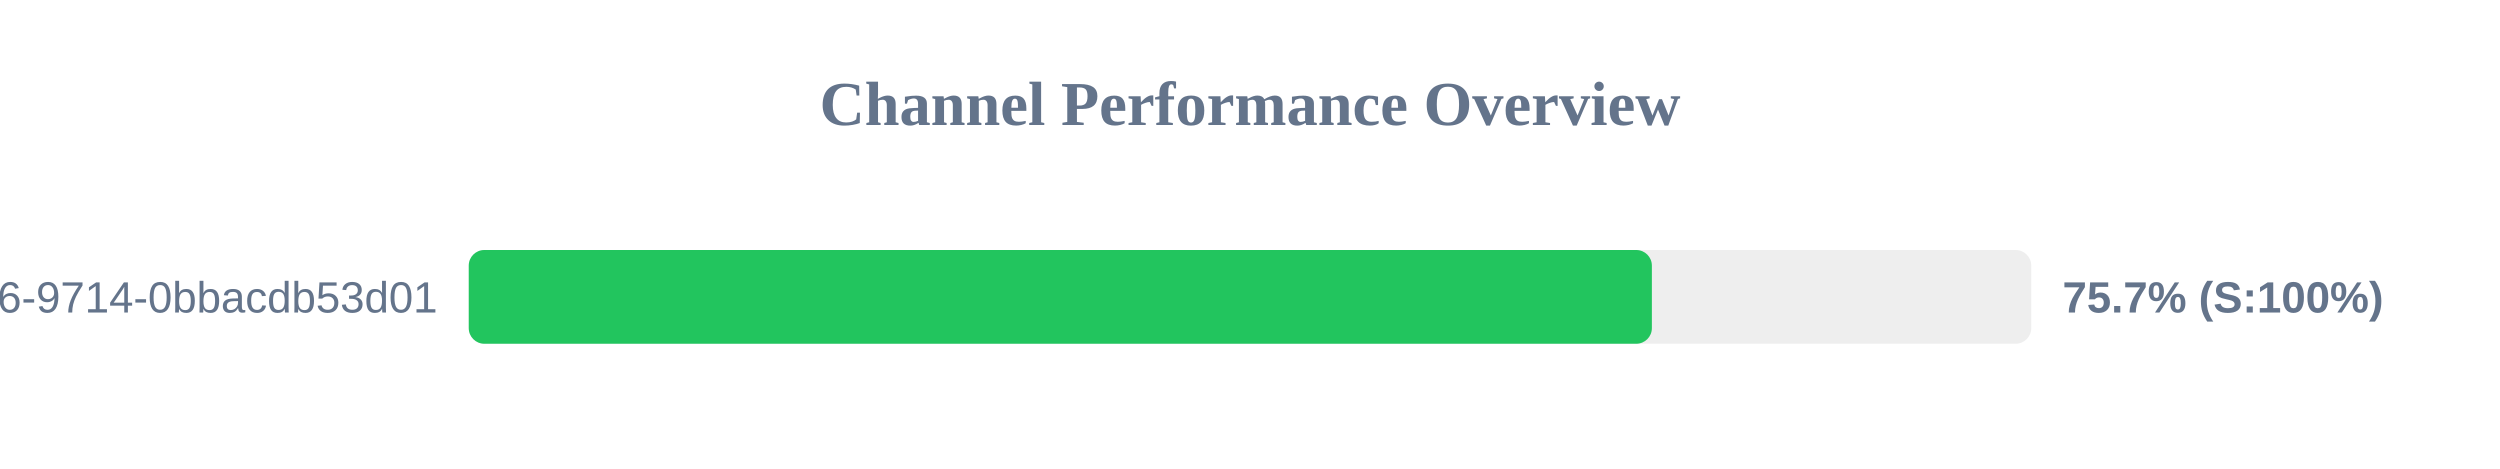
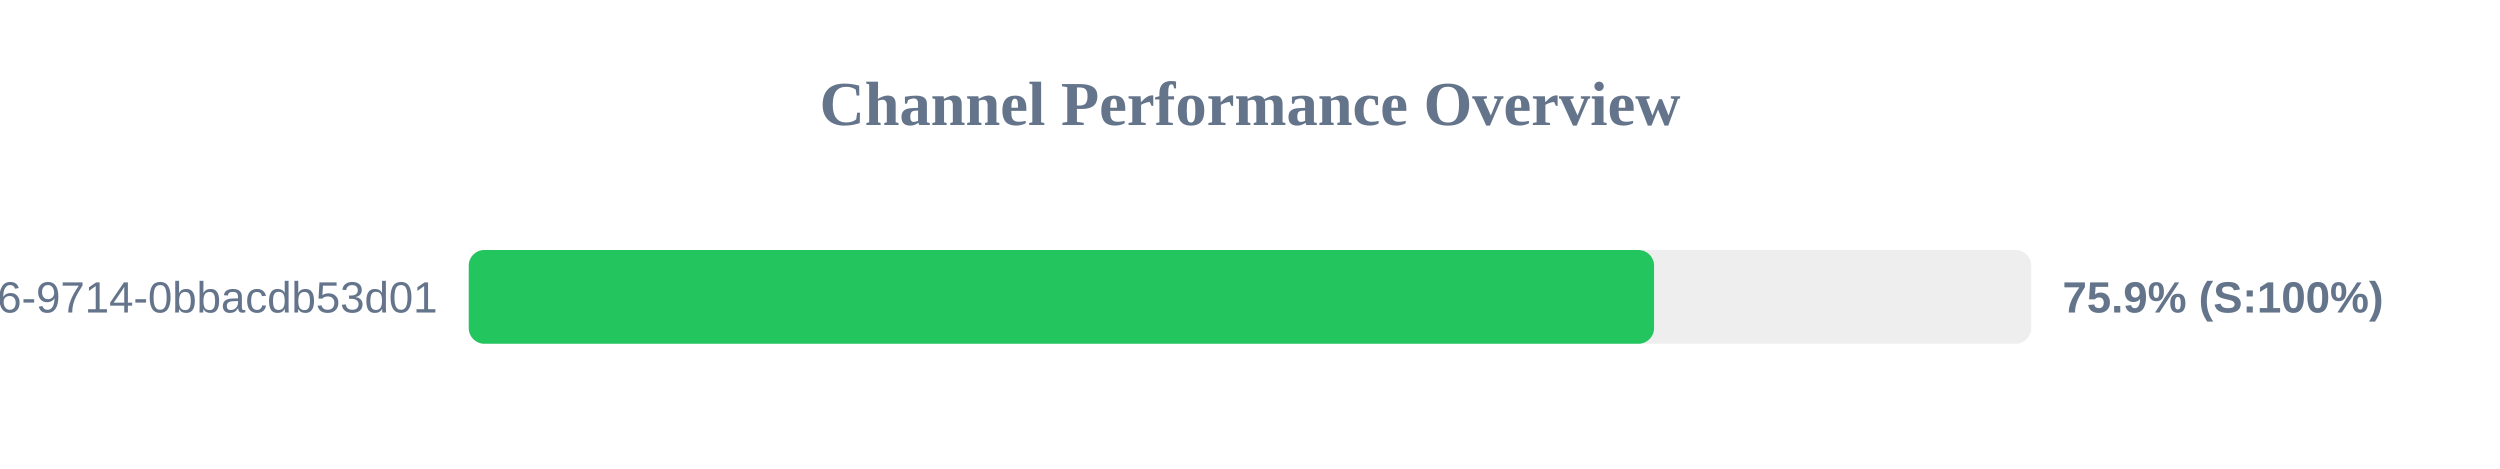
<svg xmlns="http://www.w3.org/2000/svg" width="800" height="150" version="1.1">
  <style>
        .row { font: 14px Arial; fill: #64748b; }
        .score { font: bold 14px Arial; fill: #64748b; }
    </style>
  <text x="400" y="40" text-anchor="middle" font-size="20px" font-weight="bold" fill="#64748b">Channel Performance Overview</text>
  <rect x="150" y="80" width="500" height="30" fill="#eee" rx="5" />
-   <rect x="150" y="80" width="378.6" height="30" fill="#22c55e" rx="5" />
+   <rect x="150" y="80" width="379.3" height="30" fill="#22c55e" rx="5" />
  <text x="140" y="100" text-anchor="end" class="row">?uuid=23125f6e-ec56-4c26-9714-0bbacdb53d01</text>
-   <text x="660" y="100" text-anchor="start" class="score">75.7% (S:100%)</text>
+   <text x="660" y="100" text-anchor="start" class="score">75.9% (S:100%)</text>
</svg>
